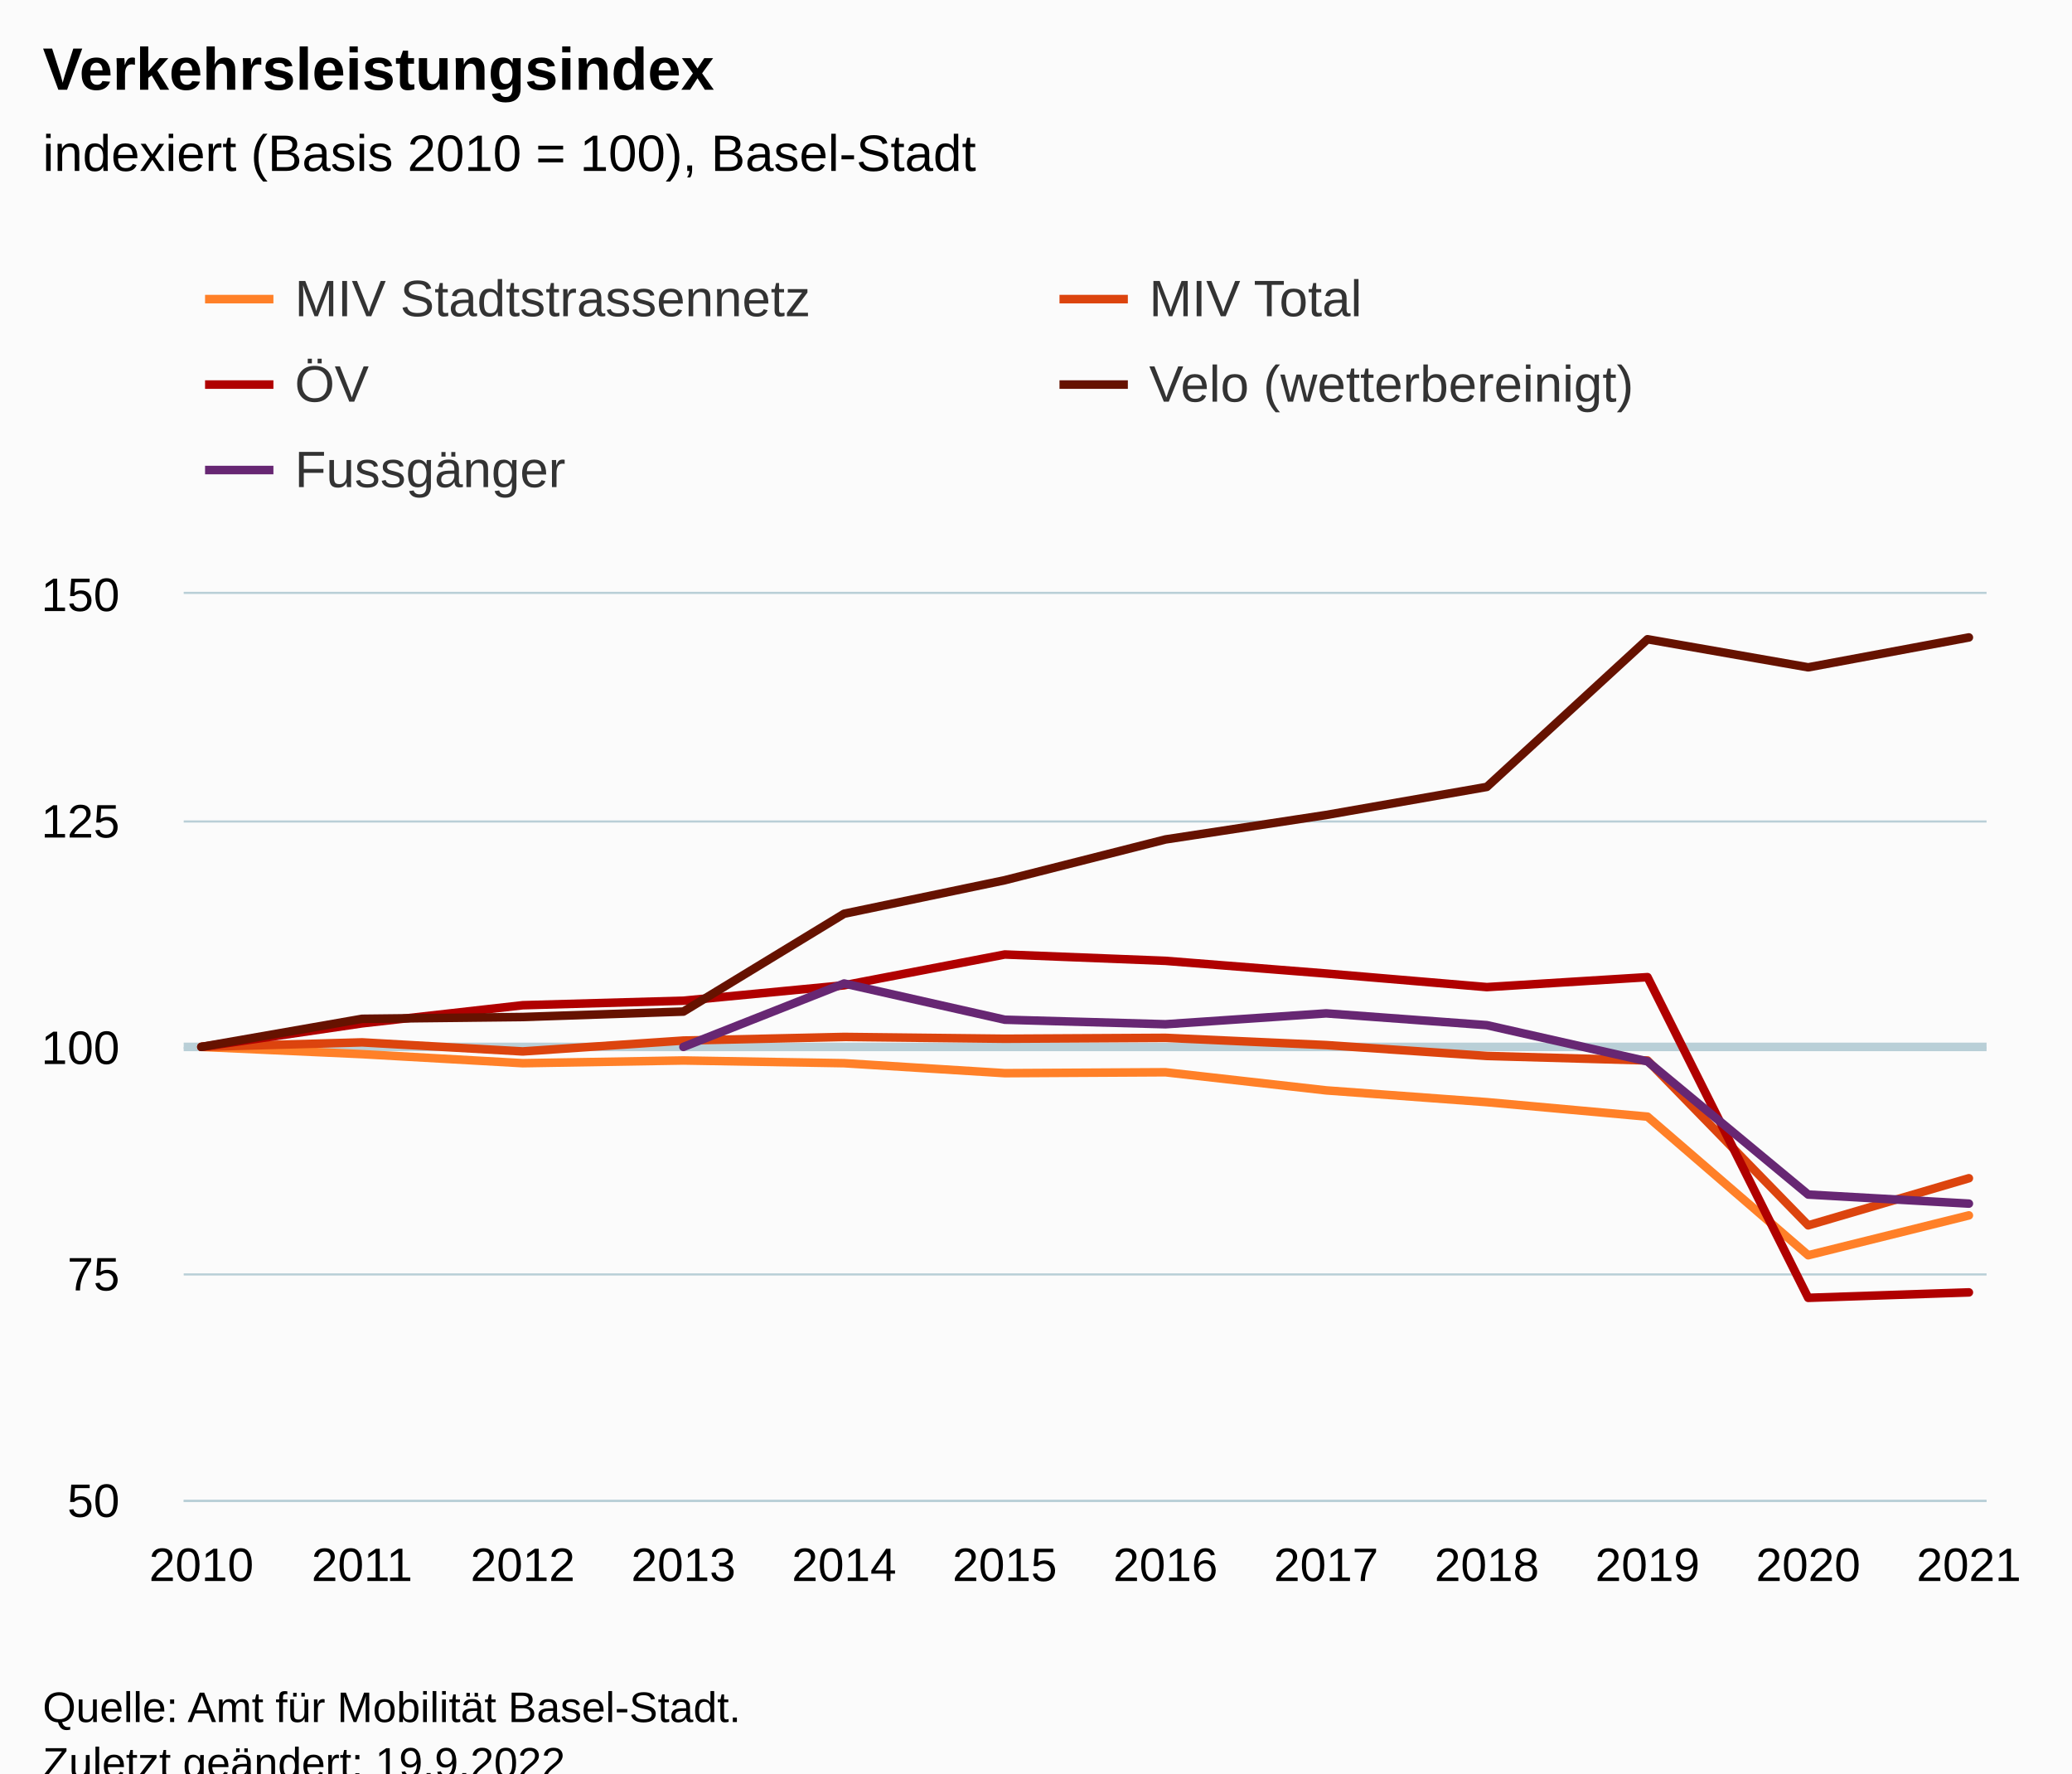
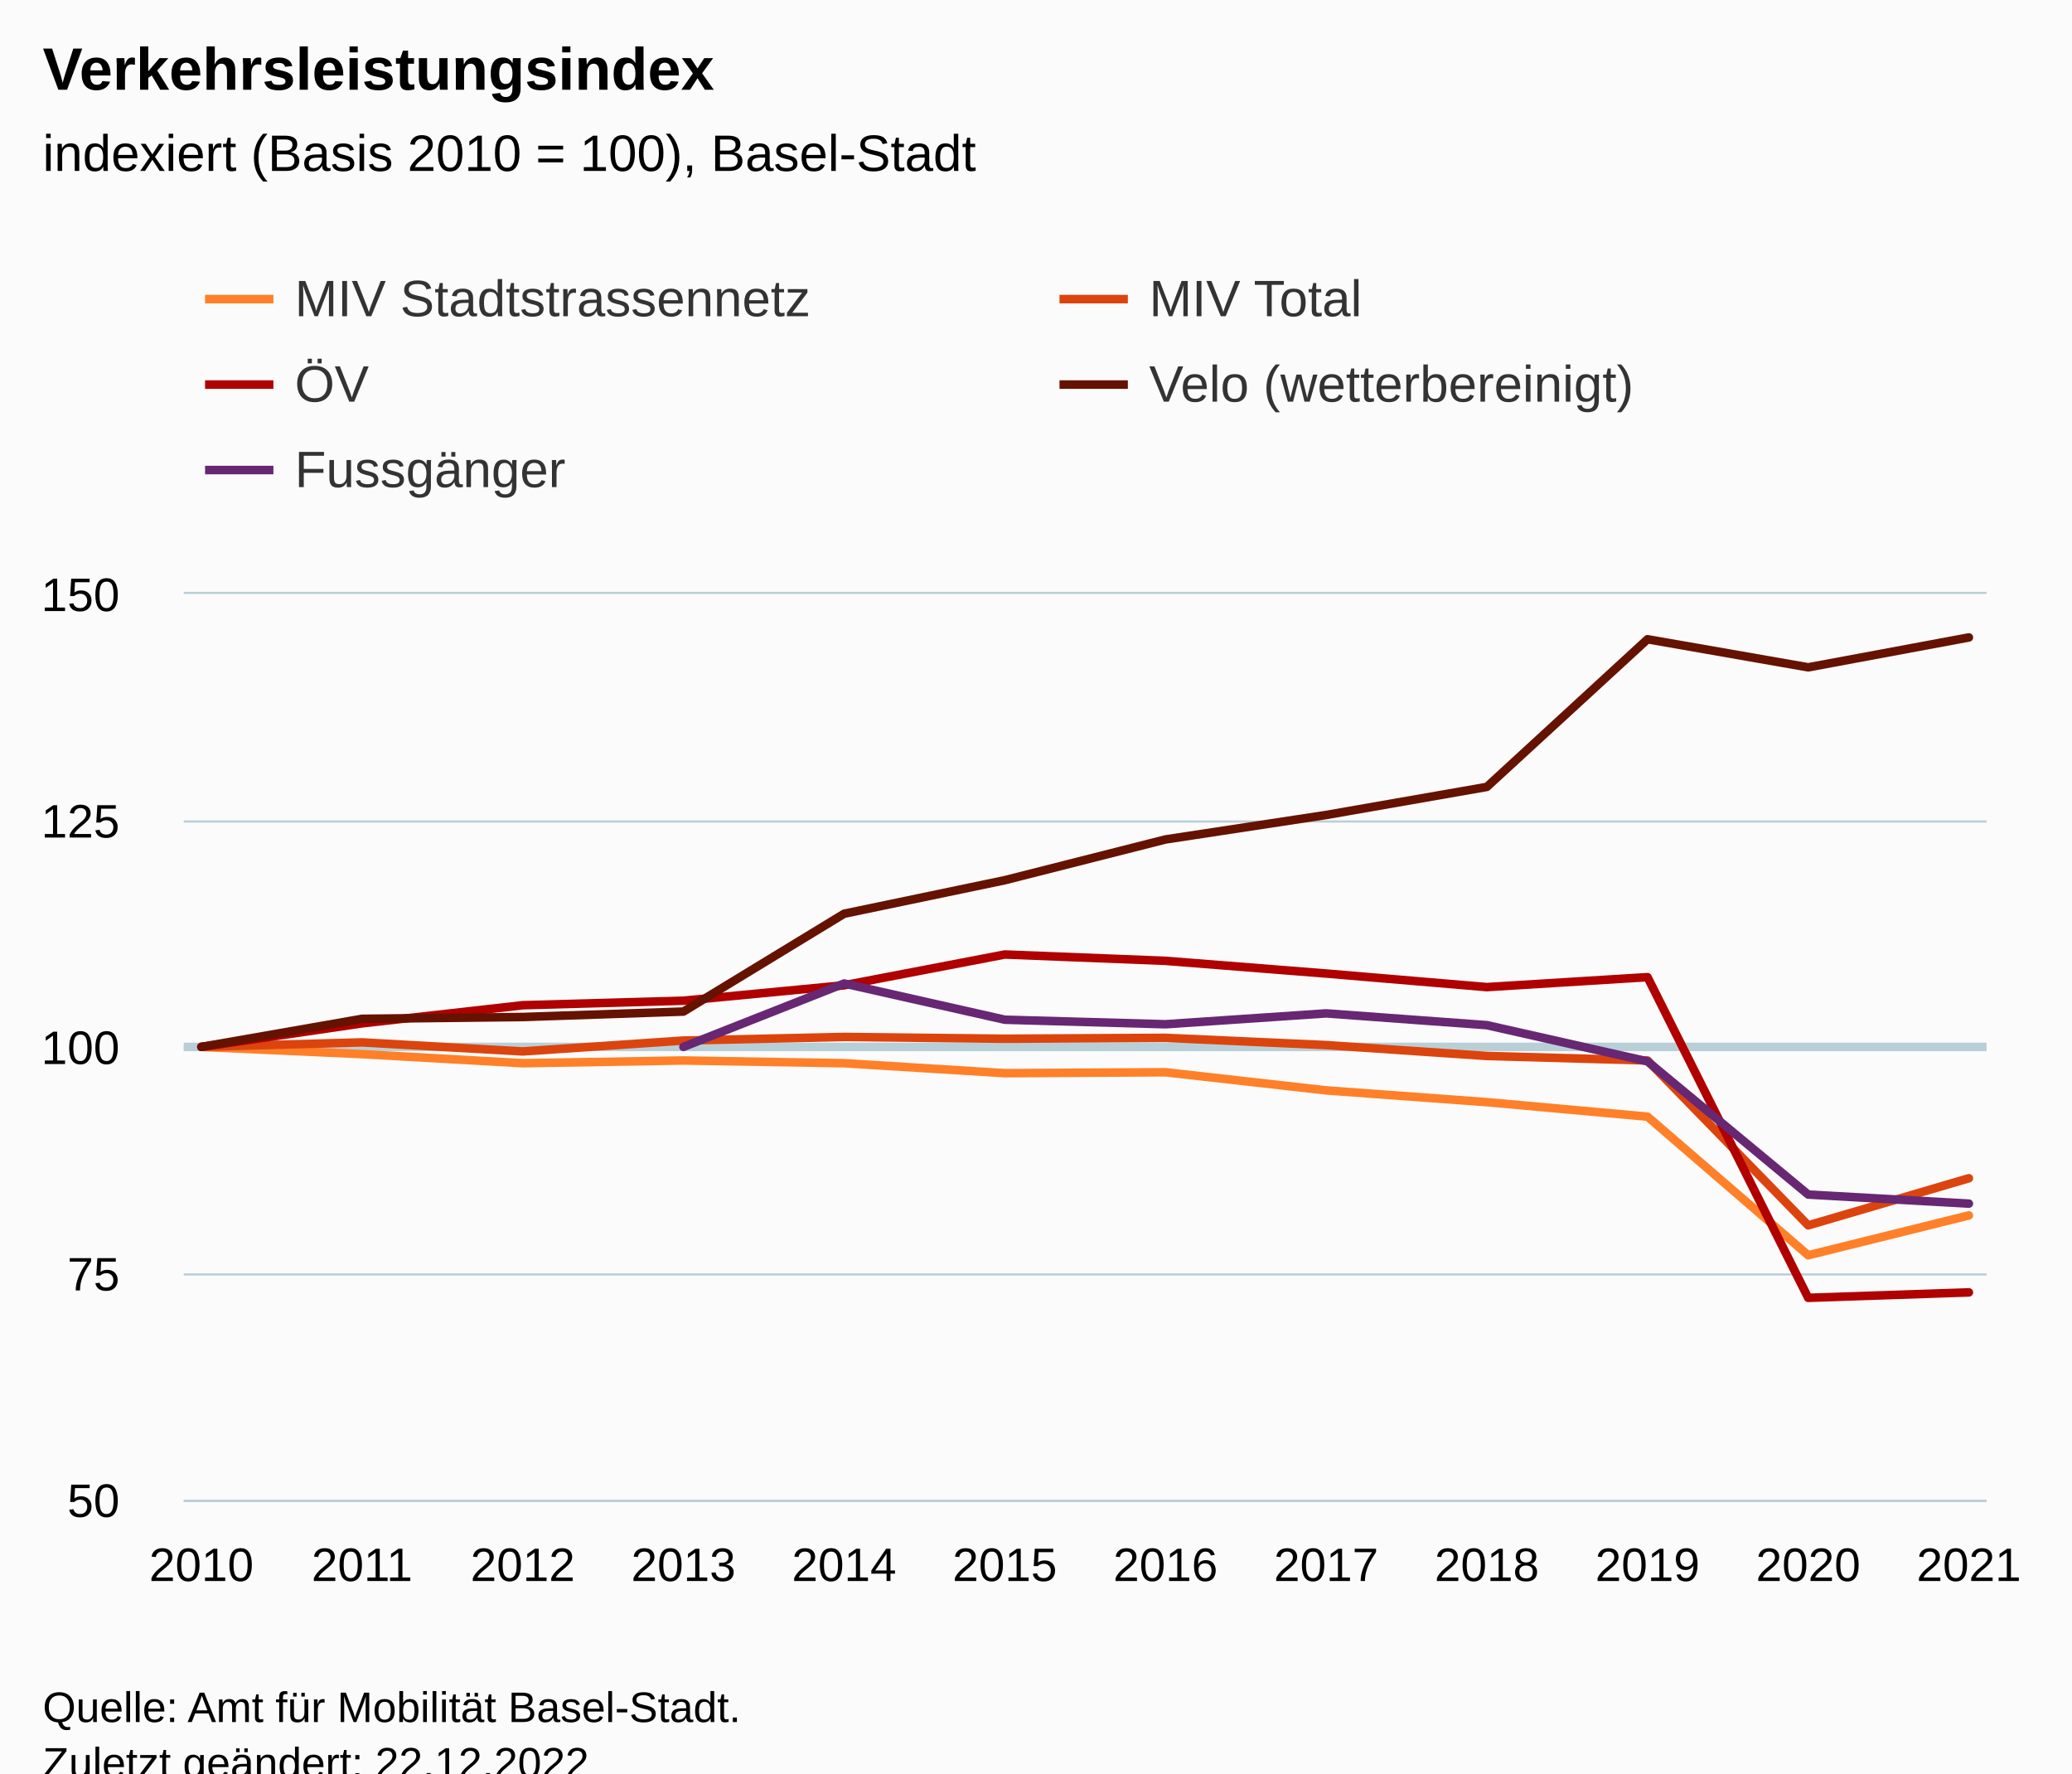
<svg xmlns="http://www.w3.org/2000/svg" version="1.1" class="highcharts-root" style="font-family:Arial;font-size:12px;" viewBox="0 0 485 415">
  <defs>
-     <clipPath id="highcharts-0pypycm-67-">
+     <clipPath id="highcharts-14wah5d-67-">
      <rect x="0" y="0" width="422" height="212" fill="none" />
    </clipPath>
-     <clipPath id="highcharts-0pypycm-80-">
+     <clipPath id="highcharts-14wah5d-80-">
      <rect x="0" y="0" width="422" height="212" fill="none" />
    </clipPath>
-     <clipPath id="highcharts-0pypycm-129-">
+     <clipPath id="highcharts-14wah5d-129-">
      <rect x="43" y="139" width="422" height="212" fill="none" />
    </clipPath>
  </defs>
  <rect fill="#fbfbfb" class="highcharts-background" x="0" y="0" width="485" height="428" rx="0" ry="0" />
  <rect fill="none" class="highcharts-plot-background" x="43" y="139" width="422" height="212" />
  <g class="highcharts-pane-group" data-z-index="0" />
  <g class="highcharts-plot-lines-0" data-z-index="0">
    <path fill="none" class="highcharts-plot-line " stroke="#B9CFD7" stroke-width="2" d="M 43 245 L 465 245" />
  </g>
  <g class="highcharts-grid highcharts-xaxis-grid" data-z-index="1">
    <path fill="none" data-z-index="1" class="highcharts-grid-line" d="M 46.5 139 L 46.5 351" opacity="1" />
    <path fill="none" data-z-index="1" class="highcharts-grid-line" d="M 84.5 139 L 84.5 351" opacity="1" />
    <path fill="none" data-z-index="1" class="highcharts-grid-line" d="M 121.5 139 L 121.5 351" opacity="1" />
    <path fill="none" data-z-index="1" class="highcharts-grid-line" d="M 159.5 139 L 159.5 351" opacity="1" />
    <path fill="none" data-z-index="1" class="highcharts-grid-line" d="M 197.5 139 L 197.5 351" opacity="1" />
    <path fill="none" data-z-index="1" class="highcharts-grid-line" d="M 234.5 139 L 234.5 351" opacity="1" />
    <path fill="none" data-z-index="1" class="highcharts-grid-line" d="M 272.5 139 L 272.5 351" opacity="1" />
    <path fill="none" data-z-index="1" class="highcharts-grid-line" d="M 309.5 139 L 309.5 351" opacity="1" />
    <path fill="none" data-z-index="1" class="highcharts-grid-line" d="M 347.5 139 L 347.5 351" opacity="1" />
    <path fill="none" data-z-index="1" class="highcharts-grid-line" d="M 385.5 139 L 385.5 351" opacity="1" />
    <path fill="none" data-z-index="1" class="highcharts-grid-line" d="M 422.5 139 L 422.5 351" opacity="1" />
    <path fill="none" data-z-index="1" class="highcharts-grid-line" d="M 460.5 139 L 460.5 351" opacity="1" />
  </g>
  <g class="highcharts-grid highcharts-yaxis-grid" data-z-index="1">
    <path fill="none" stroke="#B9CFD7" stroke-width="0.5" data-z-index="1" class="highcharts-grid-line" d="M 43 351.25 L 465 351.25" opacity="1" />
    <path fill="none" stroke="#B9CFD7" stroke-width="0.5" data-z-index="1" class="highcharts-grid-line" d="M 43 298.25 L 465 298.25" opacity="1" />
    <path fill="none" stroke="#B9CFD7" stroke-width="0.5" data-z-index="1" class="highcharts-grid-line" d="M 43 245.25 L 465 245.25" opacity="1" />
    <path fill="none" stroke="#B9CFD7" stroke-width="0.5" data-z-index="1" class="highcharts-grid-line" d="M 43 192.25 L 465 192.25" opacity="1" />
    <path fill="none" stroke="#B9CFD7" stroke-width="0.5" data-z-index="1" class="highcharts-grid-line" d="M 43 138.75 L 465 138.75" opacity="1" />
  </g>
  <rect fill="none" class="highcharts-plot-border" data-z-index="1" x="43" y="139" width="422" height="212" />
  <g class="highcharts-axis highcharts-xaxis" data-z-index="2">
    <path fill="none" class="highcharts-axis-line" stroke="#B9CFD7" stroke-width="0.5" data-z-index="7" d="M 43 351.25 L 465 351.25" />
  </g>
  <g class="highcharts-axis highcharts-yaxis" data-z-index="2">
    <path fill="none" class="highcharts-axis-line" data-z-index="7" d="M 43 139 L 43 351" />
  </g>
  <g class="highcharts-series-group" data-z-index="3">
-     <g class="highcharts-series highcharts-series-0 highcharts-line-series" data-z-index="0.1" opacity="1" transform="translate(43,139) scale(1 1)" clip-path="url(#highcharts-0pypycm-80-)">
+     <g class="highcharts-series highcharts-series-0 highcharts-line-series" data-z-index="0.1" opacity="1" transform="translate(43,139) scale(1 1)" clip-path="url(#highcharts-14wah5d-80-)">
      <path fill="none" d="M 4.137 106 L 41.749 107.696 L 79.36 109.816 L 116.971 109.18 L 154.583 109.816 L 192.194 112.148 L 229.806 111.936 L 267.417 116.176 L 305.029 118.932 L 342.64 122.324 L 380.251 154.76 L 417.863 145.432" class="highcharts-graph" data-z-index="1" stroke="#ff8028" stroke-width="2" stroke-linejoin="round" stroke-linecap="round" />
    </g>
    <g class="highcharts-markers highcharts-series-0 highcharts-line-series" data-z-index="0.1" opacity="1" transform="translate(43,139) scale(1 1)" clip-path="none" />
-     <g class="highcharts-series highcharts-series-1 highcharts-line-series" data-z-index="0.1" opacity="1" transform="translate(43,139) scale(1 1)" clip-path="url(#highcharts-0pypycm-80-)">
+     <g class="highcharts-series highcharts-series-1 highcharts-line-series" data-z-index="0.1" opacity="1" transform="translate(43,139) scale(1 1)" clip-path="url(#highcharts-14wah5d-80-)">
      <path fill="none" d="M 4.137 106 L 41.749 104.94 L 79.36 107.06 L 116.971 104.516 L 154.583 103.668 L 192.194 104.092 L 229.806 103.88 L 267.417 105.576 L 305.029 108.12 L 342.64 109.18 L 380.251 147.764 L 417.863 136.74" class="highcharts-graph" data-z-index="1" stroke="#dc440e" stroke-width="2" stroke-linejoin="round" stroke-linecap="round" />
    </g>
    <g class="highcharts-markers highcharts-series-1 highcharts-line-series" data-z-index="0.1" opacity="1" transform="translate(43,139) scale(1 1)" clip-path="none" />
-     <g class="highcharts-series highcharts-series-2 highcharts-line-series" data-z-index="0.1" opacity="1" transform="translate(43,139) scale(1 1)" clip-path="url(#highcharts-0pypycm-80-)">
+     <g class="highcharts-series highcharts-series-2 highcharts-line-series" data-z-index="0.1" opacity="1" transform="translate(43,139) scale(1 1)" clip-path="url(#highcharts-14wah5d-80-)">
      <path fill="none" d="M 4.137 106 L 41.749 100.488 L 79.36 96.248 L 116.971 95.188 L 154.583 91.584 L 192.194 84.376 L 229.806 85.86 L 267.417 88.828 L 305.029 92.008 L 342.64 89.676 L 380.251 164.724 L 417.863 163.452" class="highcharts-graph" data-z-index="1" stroke="#b00000" stroke-width="2" stroke-linejoin="round" stroke-linecap="round" />
    </g>
    <g class="highcharts-markers highcharts-series-2 highcharts-line-series" data-z-index="0.1" opacity="1" transform="translate(43,139) scale(1 1)" clip-path="none" />
-     <g class="highcharts-series highcharts-series-3 highcharts-line-series" data-z-index="0.1" opacity="1" transform="translate(43,139) scale(1 1)" clip-path="url(#highcharts-0pypycm-80-)">
+     <g class="highcharts-series highcharts-series-3 highcharts-line-series" data-z-index="0.1" opacity="1" transform="translate(43,139) scale(1 1)" clip-path="url(#highcharts-14wah5d-80-)">
      <path fill="none" d="M 4.137 106 L 41.749 99.428 L 79.36 99.004 L 116.971 97.732 L 154.583 74.836 L 192.194 66.992 L 229.806 57.452 L 267.417 51.728 L 305.029 45.156 L 342.64 10.6 L 380.251 17.172 L 417.863 10.176" class="highcharts-graph" data-z-index="1" stroke="#661200" stroke-width="2" stroke-linejoin="round" stroke-linecap="round" />
    </g>
    <g class="highcharts-markers highcharts-series-3 highcharts-line-series" data-z-index="0.1" opacity="1" transform="translate(43,139) scale(1 1)" clip-path="none" />
-     <g class="highcharts-series highcharts-series-4 highcharts-line-series" data-z-index="0.1" opacity="1" transform="translate(43,139) scale(1 1)" clip-path="url(#highcharts-0pypycm-80-)">
+     <g class="highcharts-series highcharts-series-4 highcharts-line-series" data-z-index="0.1" opacity="1" transform="translate(43,139) scale(1 1)" clip-path="url(#highcharts-14wah5d-80-)">
      <path fill="none" d="M 116.971 106 L 154.583 91.16 L 192.194 99.64 L 229.806 100.7 L 267.417 98.156 L 305.029 100.912 L 342.64 109.392 L 380.251 140.556 L 417.863 142.676" class="highcharts-graph" data-z-index="1" stroke="#672773" stroke-width="2" stroke-linejoin="round" stroke-linecap="round" />
    </g>
    <g class="highcharts-markers highcharts-series-4 highcharts-line-series" data-z-index="0.1" opacity="1" transform="translate(43,139) scale(1 1)" clip-path="none" />
  </g>
  <text x="10" text-anchor="start" class="highcharts-title" data-z-index="4" style="color:#000000;font-size:14px;font-weight:bold;fill:#000000;" y="21">
    <tspan>Verkehrsleistungsindex</tspan>
  </text>
  <text x="10" text-anchor="start" class="highcharts-subtitle" data-z-index="4" style="color:#000000;font-size:12px;font-weight:normal;fill:#000000;" y="40">
    <tspan>indexiert (Basis 2010 = 100), Basel-Stadt</tspan>
  </text>
  <text x="10" text-anchor="start" class="highcharts-caption" data-z-index="4" style="color:#666666;fill:#666666;" y="385" />
  <g class="highcharts-legend" data-z-index="7" transform="translate(40,56)">
    <rect fill="none" class="highcharts-legend-box" rx="0" ry="0" x="0" y="0" width="396" height="71" visibility="visible" />
    <g data-z-index="1">
      <g>
        <g class="highcharts-legend-item highcharts-line-series highcharts-color-undefined highcharts-series-0" data-z-index="1" transform="translate(8,3)">
          <path fill="none" d="M 0 11 L 16 11" class="highcharts-graph" stroke="#ff8028" stroke-width="2" />
          <text x="21" style="color:#333333;cursor:pointer;font-size:12px;font-weight:normal;fill:#333333;" text-anchor="start" data-z-index="2" y="15">
            <tspan>MIV Stadtstrassennetz</tspan>
          </text>
        </g>
        <g class="highcharts-legend-item highcharts-line-series highcharts-color-undefined highcharts-series-1" data-z-index="1" transform="translate(208,3)">
          <path fill="none" d="M 0 11 L 16 11" class="highcharts-graph" stroke="#dc440e" stroke-width="2" />
          <text x="21" y="15" style="color:#333333;cursor:pointer;font-size:12px;font-weight:normal;fill:#333333;" text-anchor="start" data-z-index="2">
            <tspan>MIV Total</tspan>
          </text>
        </g>
        <g class="highcharts-legend-item highcharts-line-series highcharts-color-undefined highcharts-series-2" data-z-index="1" transform="translate(8,23)">
          <path fill="none" d="M 0 11 L 16 11" class="highcharts-graph" stroke="#b00000" stroke-width="2" />
          <text x="21" y="15" style="color:#333333;cursor:pointer;font-size:12px;font-weight:normal;fill:#333333;" text-anchor="start" data-z-index="2">
            <tspan>ÖV</tspan>
          </text>
        </g>
        <g class="highcharts-legend-item highcharts-line-series highcharts-color-undefined highcharts-series-3" data-z-index="1" transform="translate(208,23)">
          <path fill="none" d="M 0 11 L 16 11" class="highcharts-graph" stroke="#661200" stroke-width="2" />
          <text x="21" y="15" style="color:#333333;cursor:pointer;font-size:12px;font-weight:normal;fill:#333333;" text-anchor="start" data-z-index="2">
            <tspan>Velo (wetterbereinigt)</tspan>
          </text>
        </g>
        <g class="highcharts-legend-item highcharts-line-series highcharts-color-undefined highcharts-series-4" data-z-index="1" transform="translate(8,43)">
          <path fill="none" d="M 0 11 L 16 11" class="highcharts-graph" stroke="#672773" stroke-width="2" />
          <text x="21" y="15" style="color:#333333;cursor:pointer;font-size:12px;font-weight:normal;fill:#333333;" text-anchor="start" data-z-index="2">
            <tspan>Fussgänger</tspan>
          </text>
        </g>
      </g>
    </g>
  </g>
  <g class="highcharts-axis-labels highcharts-xaxis-labels" data-z-index="7">
    <text x="47.137" style="color:#000000;cursor:default;font-size:11px;fill:#000000;" text-anchor="middle" transform="translate(0,0)" y="370" opacity="1">2010</text>
    <text x="84.749" style="color:#000000;cursor:default;font-size:11px;fill:#000000;" text-anchor="middle" transform="translate(0,0)" y="370" opacity="1">2011</text>
    <text x="122.36" style="color:#000000;cursor:default;font-size:11px;fill:#000000;" text-anchor="middle" transform="translate(0,0)" y="370" opacity="1">2012</text>
    <text x="159.971" style="color:#000000;cursor:default;font-size:11px;fill:#000000;" text-anchor="middle" transform="translate(0,0)" y="370" opacity="1">2013</text>
    <text x="197.583" style="color:#000000;cursor:default;font-size:11px;fill:#000000;" text-anchor="middle" transform="translate(0,0)" y="370" opacity="1">2014</text>
    <text x="235.194" style="color:#000000;cursor:default;font-size:11px;fill:#000000;" text-anchor="middle" transform="translate(0,0)" y="370" opacity="1">2015</text>
    <text x="272.806" style="color:#000000;cursor:default;font-size:11px;fill:#000000;" text-anchor="middle" transform="translate(0,0)" y="370" opacity="1">2016</text>
    <text x="310.417" style="color:#000000;cursor:default;font-size:11px;fill:#000000;" text-anchor="middle" transform="translate(0,0)" y="370" opacity="1">2017</text>
    <text x="348.029" style="color:#000000;cursor:default;font-size:11px;fill:#000000;" text-anchor="middle" transform="translate(0,0)" y="370" opacity="1">2018</text>
    <text x="385.64" style="color:#000000;cursor:default;font-size:11px;fill:#000000;" text-anchor="middle" transform="translate(0,0)" y="370" opacity="1">2019</text>
    <text x="423.251" style="color:#000000;cursor:default;font-size:11px;fill:#000000;" text-anchor="middle" transform="translate(0,0)" y="370" opacity="1">2020</text>
    <text x="460.863" style="color:#000000;cursor:default;font-size:11px;fill:#000000;" text-anchor="middle" transform="translate(0,0)" y="370" opacity="1">2021</text>
  </g>
  <g class="highcharts-axis-labels highcharts-yaxis-labels" data-z-index="7">
    <text x="28" style="color:#000000;cursor:default;font-size:11px;fill:#000000;" text-anchor="end" transform="translate(0,0)" y="355" opacity="1">50</text>
    <text x="28" style="color:#000000;cursor:default;font-size:11px;fill:#000000;" text-anchor="end" transform="translate(0,0)" y="302" opacity="1">75</text>
    <text x="28" style="color:#000000;cursor:default;font-size:11px;fill:#000000;" text-anchor="end" transform="translate(0,0)" y="249" opacity="1">100</text>
    <text x="28" style="color:#000000;cursor:default;font-size:11px;fill:#000000;" text-anchor="end" transform="translate(0,0)" y="196" opacity="1">125</text>
    <text x="28" style="color:#000000;cursor:default;font-size:11px;fill:#000000;" text-anchor="end" transform="translate(0,0)" y="143" opacity="1">150</text>
  </g>
  <text x="10" class="highcharts-credits" text-anchor="start" data-z-index="8" style="cursor:default;color:#000000;font-size:10px;fill:#000000;" y="403">
    <tspan>Quelle: Amt für Mobilität Basel-Stadt.</tspan>
-     <tspan x="10" dy="13">Zuletzt geändert: 19.9.2022</tspan>
+     <tspan x="10" dy="13">Zuletzt geändert: 22.12.2022</tspan>
  </text>
-   <g class="highcharts-control-points" data-z-index="99" clip-path="url(#highcharts-0pypycm-129-)" />
+   <g class="highcharts-control-points" data-z-index="99" clip-path="url(#highcharts-14wah5d-129-)" />
</svg>
